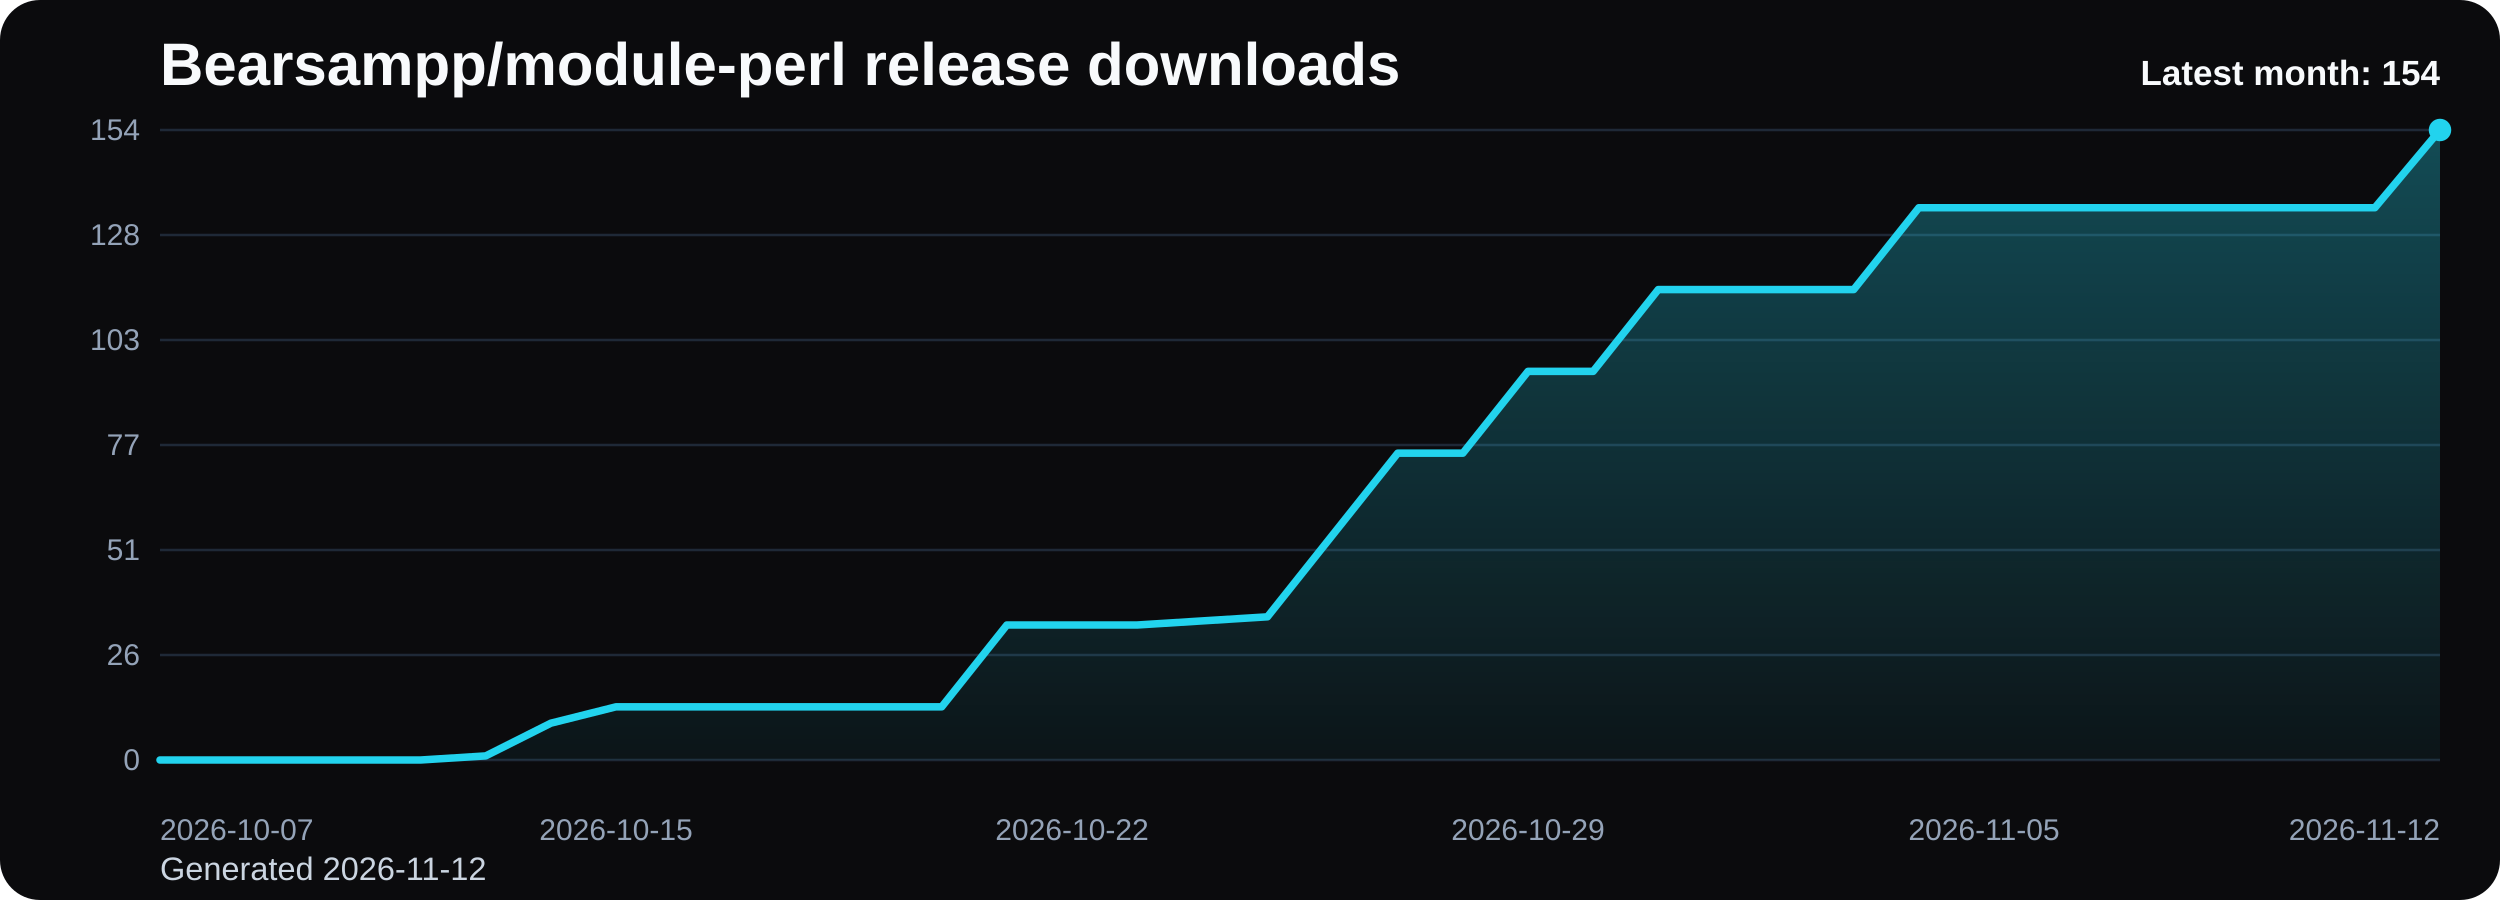
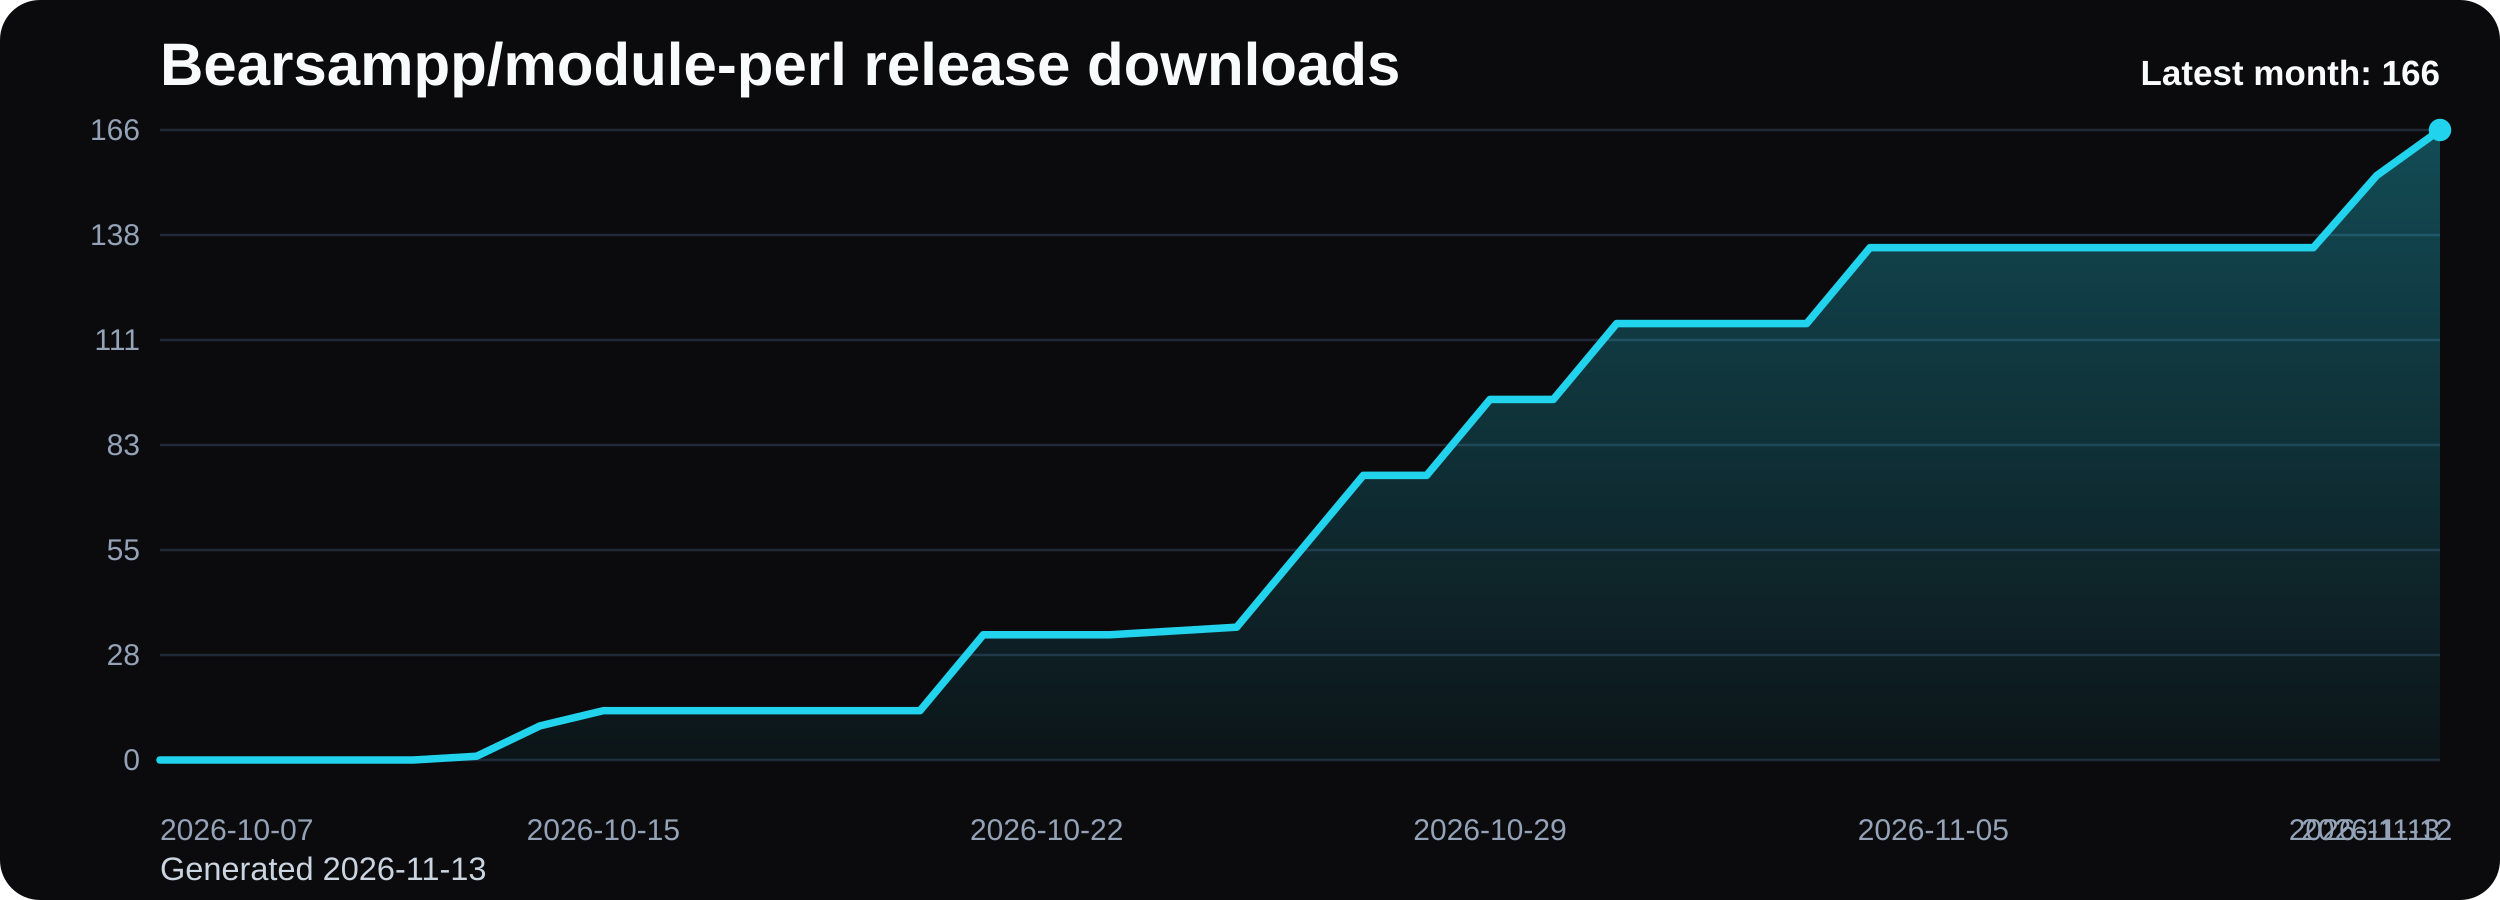
<svg xmlns="http://www.w3.org/2000/svg" viewBox="0 0 1000 360" role="img" aria-label="Bearsampp/module-perl release downloads chart">
  <defs>
    <linearGradient id="fill-monthly-black" x1="0" y1="0" x2="0" y2="1">
      <stop offset="0%" stop-color="#22d3ee" stop-opacity="0.32" />
      <stop offset="100%" stop-color="#22d3ee" stop-opacity="0.05" />
    </linearGradient>
    <style>
      .bg { fill: #0b0b0d; }
      .title { font: 700 24px Arial, sans-serif; fill: #f8fafc; }
      .sub { font: 400 13px Arial, sans-serif; fill: #cbd5e1; }
      .grid { stroke: #1f2937; stroke-width: 1; }
      .axis { font: 400 12px Arial, sans-serif; fill: #94a3b8; }
      .line { fill: none; stroke: #22d3ee; stroke-width: 3; stroke-linecap: round; stroke-linejoin: round; }
      .dot { fill: #22d3ee; }
      .value { font: 600 11px Arial, sans-serif; fill: #cbd5e1; }
      .latest { font: 700 14px Arial, sans-serif; fill: #f8fafc; }
    </style>
  </defs>
  <rect class="bg" x="0" y="0" width="1000" height="360" rx="16" />
  <text class="title" x="64" y="34">Bearsampp/module-perl release downloads</text>
-   <text class="sub" x="64" y="352">Generated 2026-11-12</text>
+   <text class="sub" x="64" y="352">Generated 2026-11-13</text>
  <line x1="64" y1="52.00" x2="976" y2="52.00" class="grid" />
-   <text x="56" y="56.00" text-anchor="end" class="axis">154</text>
+   <text x="56" y="56.00" text-anchor="end" class="axis">166</text>
  <line x1="64" y1="94.00" x2="976" y2="94.00" class="grid" />
-   <text x="56" y="98.00" text-anchor="end" class="axis">128</text>
+   <text x="56" y="98.00" text-anchor="end" class="axis">138</text>
  <line x1="64" y1="136.00" x2="976" y2="136.00" class="grid" />
-   <text x="56" y="140.00" text-anchor="end" class="axis">103</text>
+   <text x="56" y="140.00" text-anchor="end" class="axis">111</text>
  <line x1="64" y1="178.00" x2="976" y2="178.00" class="grid" />
-   <text x="56" y="182.00" text-anchor="end" class="axis">77</text>
+   <text x="56" y="182.00" text-anchor="end" class="axis">83</text>
  <line x1="64" y1="220.00" x2="976" y2="220.00" class="grid" />
-   <text x="56" y="224.00" text-anchor="end" class="axis">51</text>
+   <text x="56" y="224.00" text-anchor="end" class="axis">55</text>
  <line x1="64" y1="262.00" x2="976" y2="262.00" class="grid" />
-   <text x="56" y="266.00" text-anchor="end" class="axis">26</text>
+   <text x="56" y="266.00" text-anchor="end" class="axis">28</text>
  <line x1="64" y1="304.00" x2="976" y2="304.00" class="grid" />
  <text x="56" y="308.00" text-anchor="end" class="axis">0</text>
-   <path d="M 64.00 304 L 64.00 304.00 L 90.06 304.00 L 116.11 304.00 L 142.17 304.00 L 168.23 304.00 L 194.29 302.36 L 220.34 289.27 L 246.40 282.73 L 272.46 282.73 L 298.51 282.73 L 324.57 282.73 L 350.63 282.73 L 376.69 282.73 L 402.74 250.00 L 428.80 250.00 L 454.86 250.00 L 480.91 248.36 L 506.97 246.73 L 533.03 214.00 L 559.09 181.27 L 585.14 181.27 L 611.20 148.55 L 637.26 148.55 L 663.31 115.82 L 689.37 115.82 L 715.43 115.82 L 741.49 115.82 L 767.54 83.09 L 793.60 83.09 L 819.66 83.09 L 845.71 83.09 L 871.77 83.09 L 897.83 83.09 L 923.89 83.09 L 949.94 83.09 L 976.00 52.00 L 976.00 304 Z" fill="url(#fill-monthly-black)" />
-   <polyline class="line" points="64.00,304.00 90.06,304.00 116.11,304.00 142.17,304.00 168.23,304.00 194.29,302.36 220.34,289.27 246.40,282.73 272.46,282.73 298.51,282.73 324.57,282.73 350.63,282.73 376.69,282.73 402.74,250.00 428.80,250.00 454.86,250.00 480.91,248.36 506.97,246.73 533.03,214.00 559.09,181.27 585.14,181.27 611.20,148.55 637.26,148.55 663.31,115.82 689.37,115.82 715.43,115.82 741.49,115.82 767.54,83.09 793.60,83.09 819.66,83.09 845.71,83.09 871.77,83.09 897.83,83.09 923.89,83.09 949.94,83.09 976.00,52.00" />
+   <path d="M 64.00 304 L 64.00 304.00 L 89.33 304.00 L 114.67 304.00 L 140.00 304.00 L 165.33 304.00 L 190.67 302.48 L 216.00 290.34 L 241.33 284.27 L 266.67 284.27 L 292.00 284.27 L 317.33 284.27 L 342.67 284.27 L 368.00 284.27 L 393.33 253.90 L 418.67 253.90 L 444.00 253.90 L 469.33 252.39 L 494.67 250.87 L 520.00 220.51 L 545.33 190.14 L 570.67 190.14 L 596.00 159.78 L 621.33 159.78 L 646.67 129.42 L 672.00 129.42 L 697.33 129.42 L 722.67 129.42 L 748.00 99.06 L 773.33 99.06 L 798.67 99.06 L 824.00 99.06 L 849.33 99.06 L 874.67 99.06 L 900.00 99.06 L 925.33 99.06 L 950.67 70.22 L 976.00 52.00 L 976.00 304 Z" fill="url(#fill-monthly-black)" />
+   <polyline class="line" points="64.00,304.00 89.33,304.00 114.67,304.00 140.00,304.00 165.33,304.00 190.67,302.48 216.00,290.34 241.33,284.27 266.67,284.27 292.00,284.27 317.33,284.27 342.67,284.27 368.00,284.27 393.33,253.90 418.67,253.90 444.00,253.90 469.33,252.39 494.67,250.87 520.00,220.51 545.33,190.14 570.67,190.14 596.00,159.78 621.33,159.78 646.67,129.42 672.00,129.42 697.33,129.42 722.67,129.42 748.00,99.06 773.33,99.06 798.67,99.06 824.00,99.06 849.33,99.06 874.67,99.06 900.00,99.06 925.33,99.06 950.67,70.22 976.00,52.00" />
  <circle class="dot" cx="976.00" cy="52.00" r="4.5" />
  <text class="axis" x="64.00" y="336" text-anchor="start">2026-10-07</text>
-   <text class="axis" x="246.40" y="336" text-anchor="middle">2026-10-15</text>
-   <text class="axis" x="428.80" y="336" text-anchor="middle">2026-10-22</text>
-   <text class="axis" x="611.20" y="336" text-anchor="middle">2026-10-29</text>
-   <text class="axis" x="793.60" y="336" text-anchor="middle">2026-11-05</text>
-   <text class="axis" x="976.00" y="336" text-anchor="end">2026-11-12</text>
-   <text class="latest" x="976" y="34" text-anchor="end">Latest month: 154</text>
+   <text class="axis" x="241.33" y="336" text-anchor="middle">2026-10-15</text>
+   <text class="axis" x="418.67" y="336" text-anchor="middle">2026-10-22</text>
+   <text class="axis" x="596.00" y="336" text-anchor="middle">2026-10-29</text>
+   <text class="axis" x="773.33" y="336" text-anchor="middle">2026-11-05</text>
+   <text class="axis" x="950.67" y="336" text-anchor="middle">2026-11-12</text>
+   <text class="axis" x="976.00" y="336" text-anchor="end">2026-11-13</text>
+   <text class="latest" x="976" y="34" text-anchor="end">Latest month: 166</text>
</svg>
